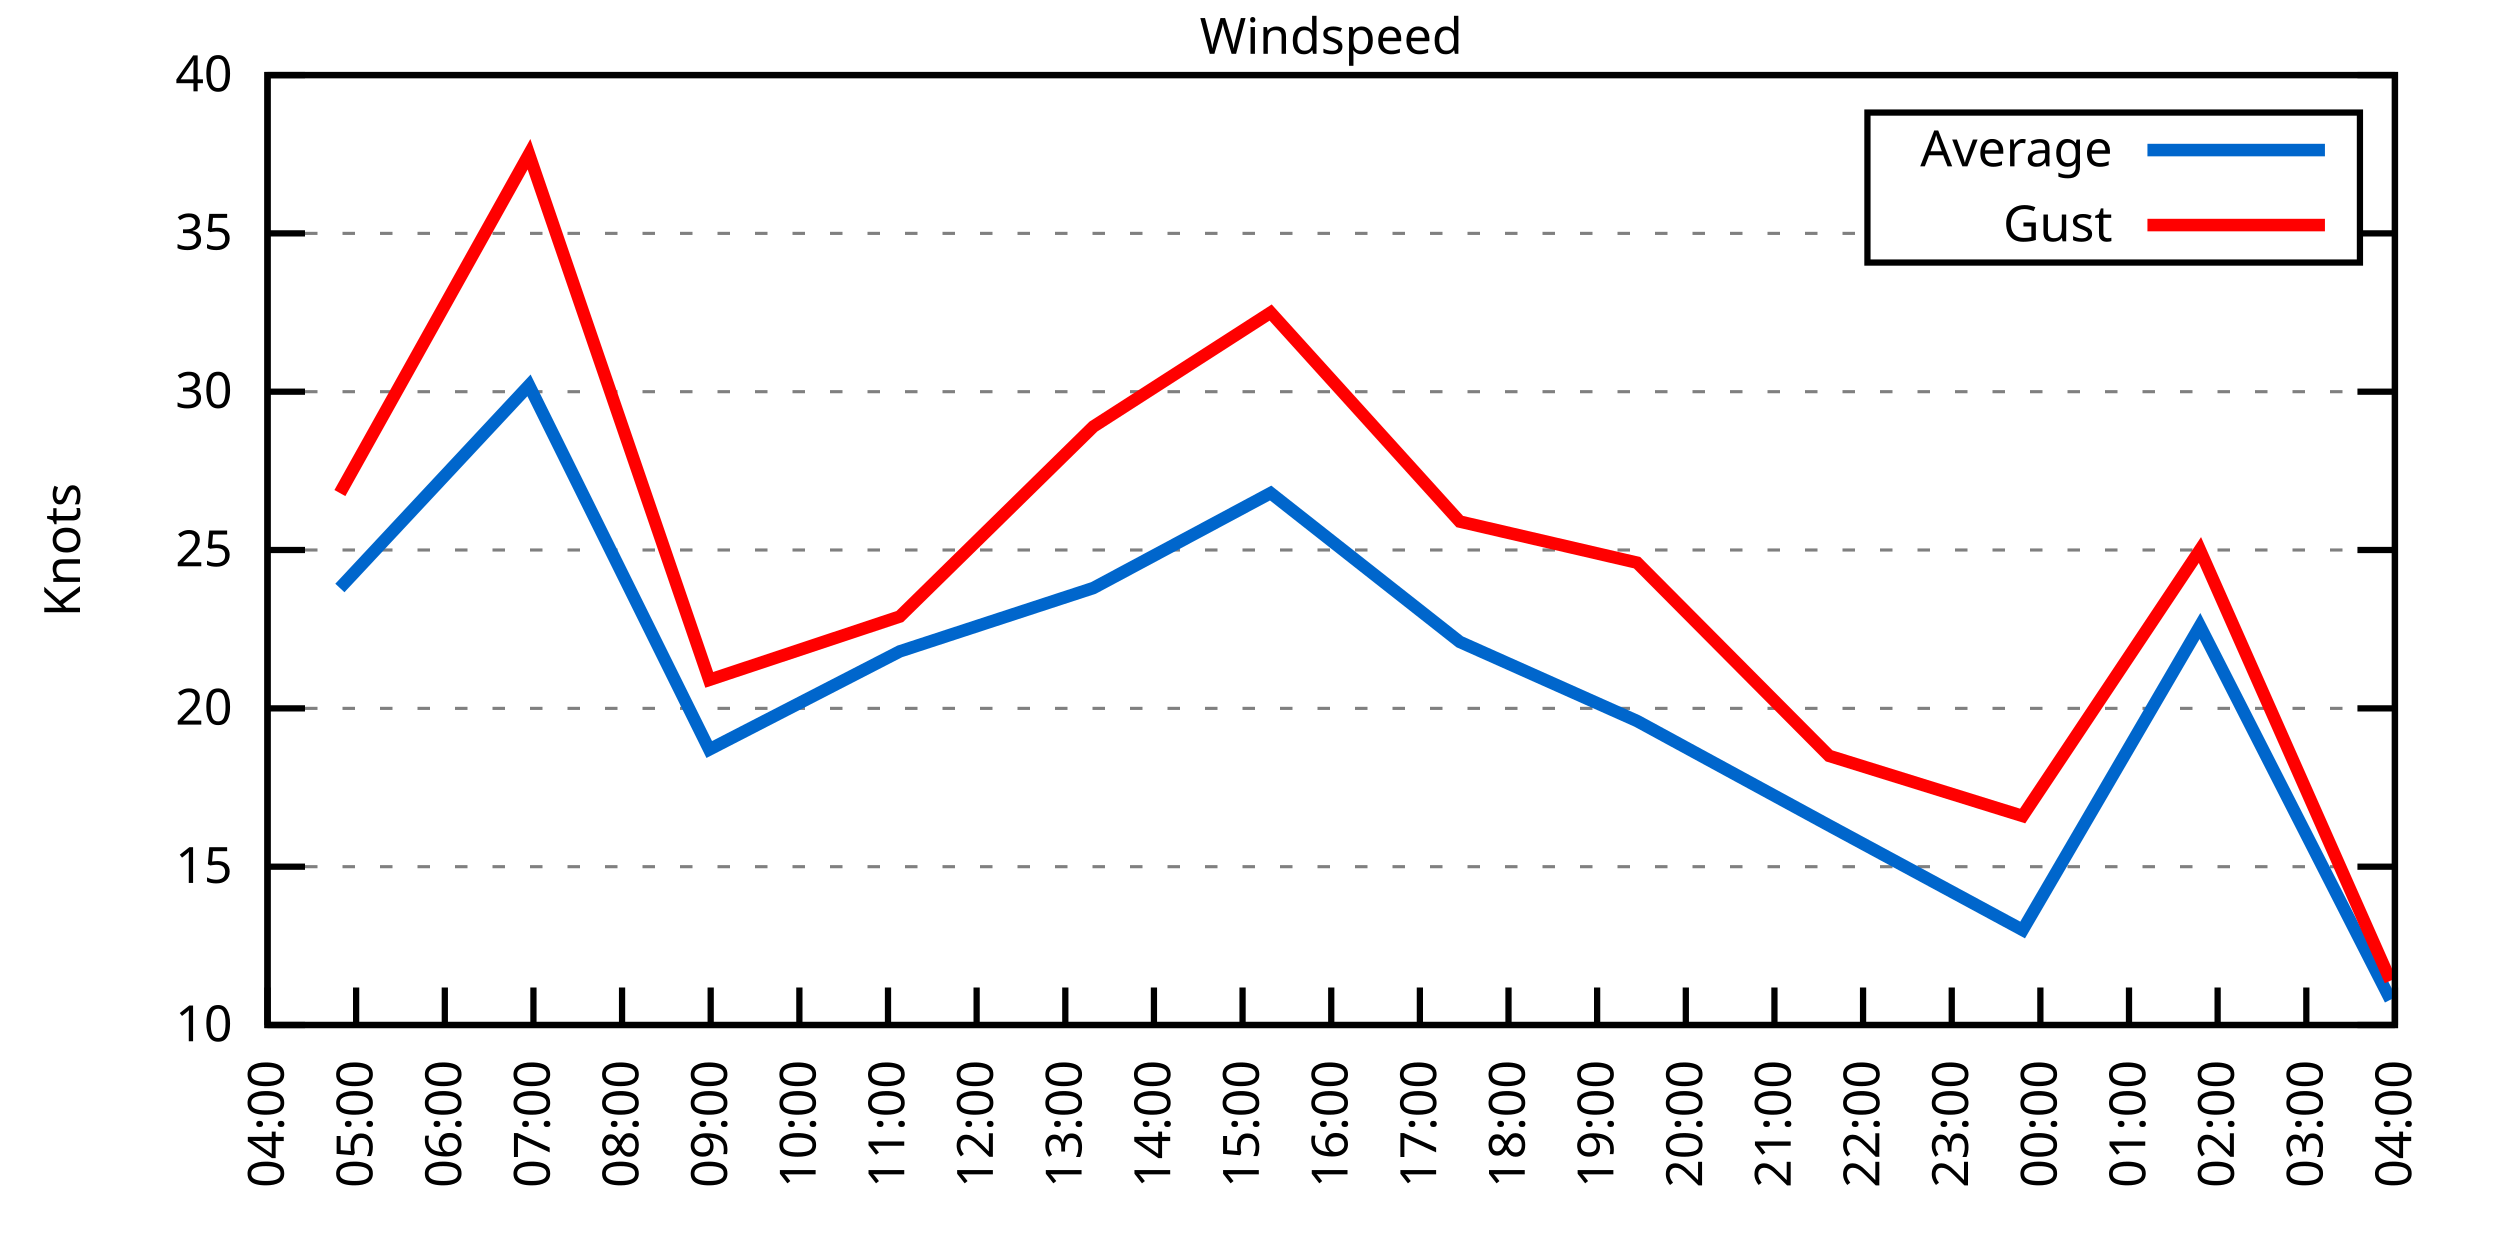
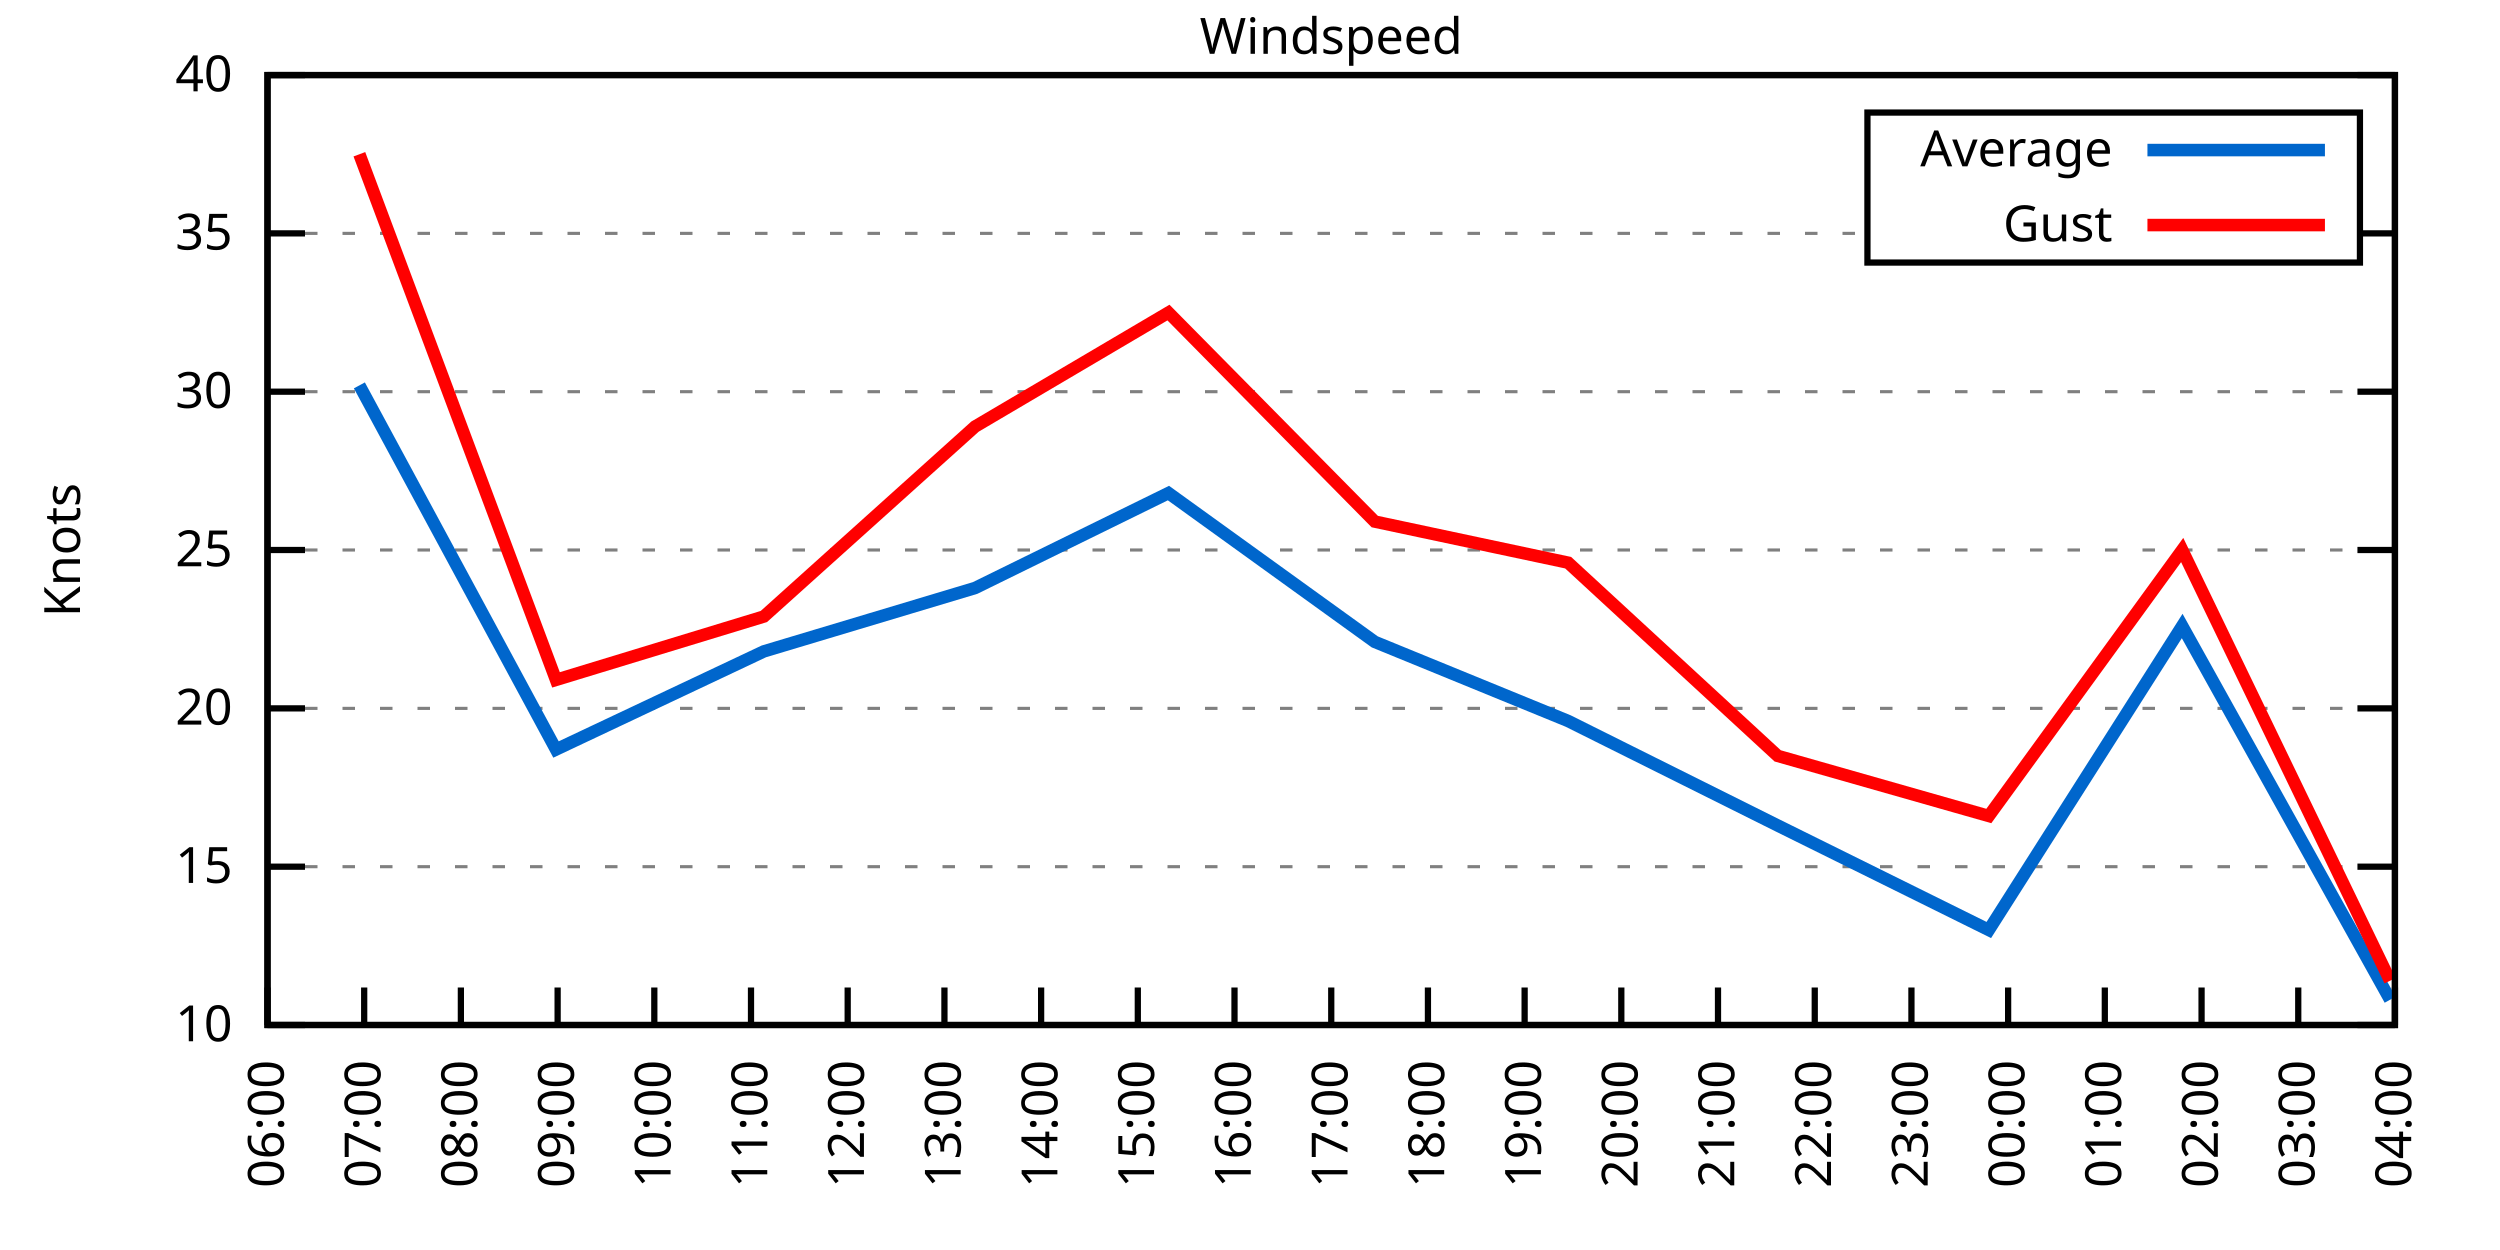
<svg xmlns="http://www.w3.org/2000/svg" xmlns:xlink="http://www.w3.org/1999/xlink" width="400" height="200" viewBox="0 0 400 200">
  <g id="gnuplot_canvas">
    <rect x="0" y="0" width="400" height="200" fill="none" />
    <defs>
      <circle id="gpDot" r="0.5" stroke-width="0.5" stroke="currentColor" />
      <path id="gpPt0" stroke-width="0.333" stroke="currentColor" d="M-1,0 h2 M0,-1 v2" />
      <path id="gpPt1" stroke-width="0.333" stroke="currentColor" d="M-1,-1 L1,1 M1,-1 L-1,1" />
      <path id="gpPt2" stroke-width="0.333" stroke="currentColor" d="M-1,0 L1,0 M0,-1 L0,1 M-1,-1 L1,1 M-1,1 L1,-1" />
      <rect id="gpPt3" stroke-width="0.333" stroke="currentColor" x="-1" y="-1" width="2" height="2" />
      <rect id="gpPt4" stroke-width="0.333" stroke="currentColor" fill="currentColor" x="-1" y="-1" width="2" height="2" />
      <circle id="gpPt5" stroke-width="0.333" stroke="currentColor" cx="0" cy="0" r="1" />
      <use xlink:href="#gpPt5" id="gpPt6" fill="currentColor" stroke="none" />
      <path id="gpPt7" stroke-width="0.333" stroke="currentColor" d="M0,-1.33 L-1.33,0.67 L1.33,0.67 z" />
      <use xlink:href="#gpPt7" id="gpPt8" fill="currentColor" stroke="none" />
      <use xlink:href="#gpPt7" id="gpPt9" stroke="currentColor" transform="rotate(180)" />
      <use xlink:href="#gpPt9" id="gpPt10" fill="currentColor" stroke="none" />
      <use xlink:href="#gpPt3" id="gpPt11" stroke="currentColor" transform="rotate(45)" />
      <use xlink:href="#gpPt11" id="gpPt12" fill="currentColor" stroke="none" />
      <path id="gpPt13" stroke-width="0.333" stroke="currentColor" d="M0,1.330 L1.265,0.411 L0.782,-1.067 L-0.782,-1.076 L-1.265,0.411 z" />
      <use xlink:href="#gpPt13" id="gpPt14" fill="currentColor" stroke="none" />
      <filter id="textbox" filterUnits="objectBoundingBox" x="0" y="0" height="1" width="1">
        <feFlood flood-color="white" flood-opacity="1" result="bgnd" />
        <feComposite in="SourceGraphic" in2="bgnd" operator="atop" />
      </filter>
      <filter id="greybox" filterUnits="objectBoundingBox" x="0" y="0" height="1" width="1">
        <feFlood flood-color="lightgrey" flood-opacity="1" result="grey" />
        <feComposite in="SourceGraphic" in2="grey" operator="atop" />
      </filter>
    </defs>
    <g fill="none" color="white" stroke="currentColor" stroke-width="1.00" stroke-linecap="butt" stroke-linejoin="miter">
</g>
    <g fill="none" color="black" stroke="currentColor" stroke-width="1.00" stroke-linecap="butt" stroke-linejoin="miter">
      <g stroke="none" shape-rendering="crispEdges">
        <polygon fill="rgb(255, 255, 255)" points="42.80,164.00 383.18,164.00 383.18,12.02 42.80,12.02 " />
      </g>
    </g>
    <g fill="none" color="black" stroke="currentColor" stroke-width="1.00" stroke-linecap="butt" stroke-linejoin="miter">
</g>
    <g fill="none" color="black" stroke="black" stroke-width="0.50" stroke-linecap="butt" stroke-linejoin="miter">
</g>
    <g fill="none" color="gray" stroke="currentColor" stroke-width="0.50" stroke-linecap="butt" stroke-linejoin="miter">
      <path stroke="gray" stroke-dasharray="2,4" class="gridline" d="M42.80,164.00 L383.19,164.00  " />
    </g>
    <g fill="none" color="gray" stroke="gray" stroke-width="1.00" stroke-linecap="butt" stroke-linejoin="miter">
</g>
    <g fill="none" color="black" stroke="currentColor" stroke-width="1.00" stroke-linecap="butt" stroke-linejoin="miter">
      <path stroke="black" d="M42.80,164.00 L48.80,164.00 M383.19,164.00 L377.19,164.00  " />
      <g transform="translate(37.20,166.60)" stroke="none" fill="black" font-family="Sans" font-size="8.00" text-anchor="end">
        <text>
          <tspan font-family="Sans"> 10</tspan>
        </text>
      </g>
    </g>
    <g fill="none" color="black" stroke="currentColor" stroke-width="1.00" stroke-linecap="butt" stroke-linejoin="miter">
</g>
    <g fill="none" color="black" stroke="black" stroke-width="0.50" stroke-linecap="butt" stroke-linejoin="miter">
</g>
    <g fill="none" color="gray" stroke="currentColor" stroke-width="0.50" stroke-linecap="butt" stroke-linejoin="miter">
      <path stroke="gray" stroke-dasharray="2,4" class="gridline" d="M42.80,138.67 L383.19,138.67  " />
    </g>
    <g fill="none" color="gray" stroke="gray" stroke-width="1.00" stroke-linecap="butt" stroke-linejoin="miter">
</g>
    <g fill="none" color="black" stroke="currentColor" stroke-width="1.00" stroke-linecap="butt" stroke-linejoin="miter">
      <path stroke="black" d="M42.80,138.67 L48.80,138.67 M383.19,138.67 L377.19,138.67  " />
      <g transform="translate(37.20,141.27)" stroke="none" fill="black" font-family="Sans" font-size="8.00" text-anchor="end">
        <text>
          <tspan font-family="Sans"> 15</tspan>
        </text>
      </g>
    </g>
    <g fill="none" color="black" stroke="currentColor" stroke-width="1.00" stroke-linecap="butt" stroke-linejoin="miter">
</g>
    <g fill="none" color="black" stroke="black" stroke-width="0.50" stroke-linecap="butt" stroke-linejoin="miter">
</g>
    <g fill="none" color="gray" stroke="currentColor" stroke-width="0.50" stroke-linecap="butt" stroke-linejoin="miter">
      <path stroke="gray" stroke-dasharray="2,4" class="gridline" d="M42.80,113.34 L383.19,113.34  " />
    </g>
    <g fill="none" color="gray" stroke="gray" stroke-width="1.00" stroke-linecap="butt" stroke-linejoin="miter">
</g>
    <g fill="none" color="black" stroke="currentColor" stroke-width="1.00" stroke-linecap="butt" stroke-linejoin="miter">
      <path stroke="black" d="M42.80,113.34 L48.80,113.34 M383.19,113.34 L377.19,113.34  " />
      <g transform="translate(37.20,115.94)" stroke="none" fill="black" font-family="Sans" font-size="8.00" text-anchor="end">
        <text>
          <tspan font-family="Sans"> 20</tspan>
        </text>
      </g>
    </g>
    <g fill="none" color="black" stroke="currentColor" stroke-width="1.00" stroke-linecap="butt" stroke-linejoin="miter">
</g>
    <g fill="none" color="black" stroke="black" stroke-width="0.50" stroke-linecap="butt" stroke-linejoin="miter">
</g>
    <g fill="none" color="gray" stroke="currentColor" stroke-width="0.50" stroke-linecap="butt" stroke-linejoin="miter">
      <path stroke="gray" stroke-dasharray="2,4" class="gridline" d="M42.80,88.00 L383.19,88.00  " />
    </g>
    <g fill="none" color="gray" stroke="gray" stroke-width="1.00" stroke-linecap="butt" stroke-linejoin="miter">
</g>
    <g fill="none" color="black" stroke="currentColor" stroke-width="1.00" stroke-linecap="butt" stroke-linejoin="miter">
      <path stroke="black" d="M42.80,88.00 L48.80,88.00 M383.19,88.00 L377.19,88.00  " />
      <g transform="translate(37.20,90.60)" stroke="none" fill="black" font-family="Sans" font-size="8.00" text-anchor="end">
        <text>
          <tspan font-family="Sans"> 25</tspan>
        </text>
      </g>
    </g>
    <g fill="none" color="black" stroke="currentColor" stroke-width="1.00" stroke-linecap="butt" stroke-linejoin="miter">
</g>
    <g fill="none" color="black" stroke="black" stroke-width="0.50" stroke-linecap="butt" stroke-linejoin="miter">
</g>
    <g fill="none" color="gray" stroke="currentColor" stroke-width="0.50" stroke-linecap="butt" stroke-linejoin="miter">
      <path stroke="gray" stroke-dasharray="2,4" class="gridline" d="M42.80,62.67 L383.19,62.67  " />
    </g>
    <g fill="none" color="gray" stroke="gray" stroke-width="1.00" stroke-linecap="butt" stroke-linejoin="miter">
</g>
    <g fill="none" color="black" stroke="currentColor" stroke-width="1.00" stroke-linecap="butt" stroke-linejoin="miter">
      <path stroke="black" d="M42.80,62.67 L48.80,62.67 M383.19,62.67 L377.19,62.67  " />
      <g transform="translate(37.20,65.27)" stroke="none" fill="black" font-family="Sans" font-size="8.00" text-anchor="end">
        <text>
          <tspan font-family="Sans"> 30</tspan>
        </text>
      </g>
    </g>
    <g fill="none" color="black" stroke="currentColor" stroke-width="1.00" stroke-linecap="butt" stroke-linejoin="miter">
</g>
    <g fill="none" color="black" stroke="black" stroke-width="0.50" stroke-linecap="butt" stroke-linejoin="miter">
</g>
    <g fill="none" color="gray" stroke="currentColor" stroke-width="0.50" stroke-linecap="butt" stroke-linejoin="miter">
      <path stroke="gray" stroke-dasharray="2,4" class="gridline" d="M42.80,37.34 L298.79,37.34 M377.59,37.34 L383.19,37.34  " />
    </g>
    <g fill="none" color="gray" stroke="gray" stroke-width="1.00" stroke-linecap="butt" stroke-linejoin="miter">
</g>
    <g fill="none" color="black" stroke="currentColor" stroke-width="1.00" stroke-linecap="butt" stroke-linejoin="miter">
      <path stroke="black" d="M42.80,37.34 L48.80,37.34 M383.19,37.34 L377.19,37.34  " />
      <g transform="translate(37.20,39.94)" stroke="none" fill="black" font-family="Sans" font-size="8.00" text-anchor="end">
        <text>
          <tspan font-family="Sans"> 35</tspan>
        </text>
      </g>
    </g>
    <g fill="none" color="black" stroke="currentColor" stroke-width="1.00" stroke-linecap="butt" stroke-linejoin="miter">
</g>
    <g fill="none" color="black" stroke="black" stroke-width="0.50" stroke-linecap="butt" stroke-linejoin="miter">
</g>
    <g fill="none" color="gray" stroke="currentColor" stroke-width="0.50" stroke-linecap="butt" stroke-linejoin="miter">
      <path stroke="gray" stroke-dasharray="2,4" class="gridline" d="M42.80,12.01 L383.19,12.01  " />
    </g>
    <g fill="none" color="gray" stroke="gray" stroke-width="1.00" stroke-linecap="butt" stroke-linejoin="miter">
</g>
    <g fill="none" color="black" stroke="currentColor" stroke-width="1.00" stroke-linecap="butt" stroke-linejoin="miter">
      <path stroke="black" d="M42.80,12.01 L48.80,12.01 M383.19,12.01 L377.19,12.01  " />
      <g transform="translate(37.20,14.61)" stroke="none" fill="black" font-family="Sans" font-size="8.00" text-anchor="end">
        <text>
          <tspan font-family="Sans"> 40</tspan>
        </text>
      </g>
    </g>
    <g fill="none" color="black" stroke="currentColor" stroke-width="1.00" stroke-linecap="butt" stroke-linejoin="miter">
      <path stroke="black" d="M42.80,164.00 L42.80,158.00  " />
      <g transform="translate(45.40,169.60) rotate(270.00)" stroke="none" fill="black" font-family="Sans" font-size="8.00" text-anchor="end">
        <text>
-           <tspan font-family="Sans">04:00</tspan>
-         </text>
-       </g>
-     </g>
-     <g fill="none" color="black" stroke="currentColor" stroke-width="1.00" stroke-linecap="butt" stroke-linejoin="miter">
-       <path stroke="black" d="M56.98,164.00 L56.98,158.00  " />
-       <g transform="translate(59.58,169.60) rotate(270.00)" stroke="none" fill="black" font-family="Sans" font-size="8.00" text-anchor="end">
-         <text>
-           <tspan font-family="Sans">05:00</tspan>
-         </text>
-       </g>
-     </g>
-     <g fill="none" color="black" stroke="currentColor" stroke-width="1.00" stroke-linecap="butt" stroke-linejoin="miter">
-       <path stroke="black" d="M71.17,164.00 L71.17,158.00  " />
-       <g transform="translate(73.77,169.60) rotate(270.00)" stroke="none" fill="black" font-family="Sans" font-size="8.00" text-anchor="end">
-         <text>
          <tspan font-family="Sans">06:00</tspan>
        </text>
      </g>
    </g>
    <g fill="none" color="black" stroke="currentColor" stroke-width="1.00" stroke-linecap="butt" stroke-linejoin="miter">
-       <path stroke="black" d="M85.35,164.00 L85.35,158.00  " />
-       <g transform="translate(87.95,169.60) rotate(270.00)" stroke="none" fill="black" font-family="Sans" font-size="8.00" text-anchor="end">
+       <path stroke="black" d="M58.27,164.00 L58.27,158.00  " />
+       <g transform="translate(60.87,169.60) rotate(270.00)" stroke="none" fill="black" font-family="Sans" font-size="8.00" text-anchor="end">
        <text>
          <tspan font-family="Sans">07:00</tspan>
        </text>
      </g>
    </g>
    <g fill="none" color="black" stroke="currentColor" stroke-width="1.00" stroke-linecap="butt" stroke-linejoin="miter">
-       <path stroke="black" d="M99.53,164.00 L99.53,158.00  " />
-       <g transform="translate(102.13,169.60) rotate(270.00)" stroke="none" fill="black" font-family="Sans" font-size="8.00" text-anchor="end">
+       <path stroke="black" d="M73.74,164.00 L73.74,158.00  " />
+       <g transform="translate(76.34,169.60) rotate(270.00)" stroke="none" fill="black" font-family="Sans" font-size="8.00" text-anchor="end">
        <text>
          <tspan font-family="Sans">08:00</tspan>
        </text>
      </g>
    </g>
    <g fill="none" color="black" stroke="currentColor" stroke-width="1.00" stroke-linecap="butt" stroke-linejoin="miter">
-       <path stroke="black" d="M113.71,164.00 L113.71,158.00  " />
-       <g transform="translate(116.31,169.60) rotate(270.00)" stroke="none" fill="black" font-family="Sans" font-size="8.00" text-anchor="end">
+       <path stroke="black" d="M89.22,164.00 L89.22,158.00  " />
+       <g transform="translate(91.82,169.60) rotate(270.00)" stroke="none" fill="black" font-family="Sans" font-size="8.00" text-anchor="end">
        <text>
          <tspan font-family="Sans">09:00</tspan>
        </text>
      </g>
    </g>
    <g fill="none" color="black" stroke="currentColor" stroke-width="1.00" stroke-linecap="butt" stroke-linejoin="miter">
-       <path stroke="black" d="M127.90,164.00 L127.90,158.00  " />
-       <g transform="translate(130.50,169.60) rotate(270.00)" stroke="none" fill="black" font-family="Sans" font-size="8.00" text-anchor="end">
+       <path stroke="black" d="M104.69,164.00 L104.69,158.00  " />
+       <g transform="translate(107.29,169.60) rotate(270.00)" stroke="none" fill="black" font-family="Sans" font-size="8.00" text-anchor="end">
        <text>
          <tspan font-family="Sans">10:00</tspan>
        </text>
      </g>
    </g>
    <g fill="none" color="black" stroke="currentColor" stroke-width="1.00" stroke-linecap="butt" stroke-linejoin="miter">
-       <path stroke="black" d="M142.08,164.00 L142.08,158.00  " />
-       <g transform="translate(144.68,169.60) rotate(270.00)" stroke="none" fill="black" font-family="Sans" font-size="8.00" text-anchor="end">
+       <path stroke="black" d="M120.16,164.00 L120.16,158.00  " />
+       <g transform="translate(122.76,169.60) rotate(270.00)" stroke="none" fill="black" font-family="Sans" font-size="8.00" text-anchor="end">
        <text>
          <tspan font-family="Sans">11:00</tspan>
        </text>
      </g>
    </g>
    <g fill="none" color="black" stroke="currentColor" stroke-width="1.00" stroke-linecap="butt" stroke-linejoin="miter">
-       <path stroke="black" d="M156.26,164.00 L156.26,158.00  " />
-       <g transform="translate(158.86,169.60) rotate(270.00)" stroke="none" fill="black" font-family="Sans" font-size="8.00" text-anchor="end">
+       <path stroke="black" d="M135.63,164.00 L135.63,158.00  " />
+       <g transform="translate(138.23,169.60) rotate(270.00)" stroke="none" fill="black" font-family="Sans" font-size="8.00" text-anchor="end">
        <text>
          <tspan font-family="Sans">12:00</tspan>
        </text>
      </g>
    </g>
    <g fill="none" color="black" stroke="currentColor" stroke-width="1.00" stroke-linecap="butt" stroke-linejoin="miter">
-       <path stroke="black" d="M170.45,164.00 L170.45,158.00  " />
-       <g transform="translate(173.05,169.60) rotate(270.00)" stroke="none" fill="black" font-family="Sans" font-size="8.00" text-anchor="end">
+       <path stroke="black" d="M151.11,164.00 L151.11,158.00  " />
+       <g transform="translate(153.71,169.60) rotate(270.00)" stroke="none" fill="black" font-family="Sans" font-size="8.00" text-anchor="end">
        <text>
          <tspan font-family="Sans">13:00</tspan>
        </text>
      </g>
    </g>
    <g fill="none" color="black" stroke="currentColor" stroke-width="1.00" stroke-linecap="butt" stroke-linejoin="miter">
-       <path stroke="black" d="M184.63,164.00 L184.63,158.00  " />
-       <g transform="translate(187.23,169.60) rotate(270.00)" stroke="none" fill="black" font-family="Sans" font-size="8.00" text-anchor="end">
+       <path stroke="black" d="M166.58,164.00 L166.58,158.00  " />
+       <g transform="translate(169.18,169.60) rotate(270.00)" stroke="none" fill="black" font-family="Sans" font-size="8.00" text-anchor="end">
        <text>
          <tspan font-family="Sans">14:00</tspan>
        </text>
      </g>
    </g>
    <g fill="none" color="black" stroke="currentColor" stroke-width="1.00" stroke-linecap="butt" stroke-linejoin="miter">
-       <path stroke="black" d="M198.81,164.00 L198.81,158.00  " />
-       <g transform="translate(201.41,169.60) rotate(270.00)" stroke="none" fill="black" font-family="Sans" font-size="8.00" text-anchor="end">
+       <path stroke="black" d="M182.05,164.00 L182.05,158.00  " />
+       <g transform="translate(184.65,169.60) rotate(270.00)" stroke="none" fill="black" font-family="Sans" font-size="8.00" text-anchor="end">
        <text>
          <tspan font-family="Sans">15:00</tspan>
+         </text>
+       </g>
+     </g>
+     <g fill="none" color="black" stroke="currentColor" stroke-width="1.00" stroke-linecap="butt" stroke-linejoin="miter">
+       <path stroke="black" d="M197.52,164.00 L197.52,158.00  " />
+       <g transform="translate(200.12,169.60) rotate(270.00)" stroke="none" fill="black" font-family="Sans" font-size="8.00" text-anchor="end">
+         <text>
+           <tspan font-family="Sans">16:00</tspan>
        </text>
      </g>
    </g>
    <g fill="none" color="black" stroke="currentColor" stroke-width="1.00" stroke-linecap="butt" stroke-linejoin="miter">
      <path stroke="black" d="M213.00,164.00 L213.00,158.00  " />
      <g transform="translate(215.60,169.60) rotate(270.00)" stroke="none" fill="black" font-family="Sans" font-size="8.00" text-anchor="end">
        <text>
-           <tspan font-family="Sans">16:00</tspan>
-         </text>
-       </g>
-     </g>
-     <g fill="none" color="black" stroke="currentColor" stroke-width="1.00" stroke-linecap="butt" stroke-linejoin="miter">
-       <path stroke="black" d="M227.18,164.00 L227.18,158.00  " />
-       <g transform="translate(229.78,169.60) rotate(270.00)" stroke="none" fill="black" font-family="Sans" font-size="8.00" text-anchor="end">
-         <text>
          <tspan font-family="Sans">17:00</tspan>
        </text>
      </g>
    </g>
    <g fill="none" color="black" stroke="currentColor" stroke-width="1.00" stroke-linecap="butt" stroke-linejoin="miter">
-       <path stroke="black" d="M241.36,164.00 L241.36,158.00  " />
-       <g transform="translate(243.96,169.60) rotate(270.00)" stroke="none" fill="black" font-family="Sans" font-size="8.00" text-anchor="end">
+       <path stroke="black" d="M228.47,164.00 L228.47,158.00  " />
+       <g transform="translate(231.07,169.60) rotate(270.00)" stroke="none" fill="black" font-family="Sans" font-size="8.00" text-anchor="end">
        <text>
          <tspan font-family="Sans">18:00</tspan>
        </text>
      </g>
    </g>
    <g fill="none" color="black" stroke="currentColor" stroke-width="1.00" stroke-linecap="butt" stroke-linejoin="miter">
-       <path stroke="black" d="M255.54,164.00 L255.54,158.00  " />
-       <g transform="translate(258.14,169.60) rotate(270.00)" stroke="none" fill="black" font-family="Sans" font-size="8.00" text-anchor="end">
+       <path stroke="black" d="M243.94,164.00 L243.94,158.00  " />
+       <g transform="translate(246.54,169.60) rotate(270.00)" stroke="none" fill="black" font-family="Sans" font-size="8.00" text-anchor="end">
        <text>
          <tspan font-family="Sans">19:00</tspan>
        </text>
      </g>
    </g>
    <g fill="none" color="black" stroke="currentColor" stroke-width="1.00" stroke-linecap="butt" stroke-linejoin="miter">
-       <path stroke="black" d="M269.73,164.00 L269.73,158.00  " />
-       <g transform="translate(272.33,169.60) rotate(270.00)" stroke="none" fill="black" font-family="Sans" font-size="8.00" text-anchor="end">
+       <path stroke="black" d="M259.41,164.00 L259.41,158.00  " />
+       <g transform="translate(262.01,169.60) rotate(270.00)" stroke="none" fill="black" font-family="Sans" font-size="8.00" text-anchor="end">
        <text>
          <tspan font-family="Sans">20:00</tspan>
        </text>
      </g>
    </g>
    <g fill="none" color="black" stroke="currentColor" stroke-width="1.00" stroke-linecap="butt" stroke-linejoin="miter">
-       <path stroke="black" d="M283.91,164.00 L283.91,158.00  " />
-       <g transform="translate(286.51,169.60) rotate(270.00)" stroke="none" fill="black" font-family="Sans" font-size="8.00" text-anchor="end">
+       <path stroke="black" d="M274.88,164.00 L274.88,158.00  " />
+       <g transform="translate(277.48,169.60) rotate(270.00)" stroke="none" fill="black" font-family="Sans" font-size="8.00" text-anchor="end">
        <text>
          <tspan font-family="Sans">21:00</tspan>
        </text>
      </g>
    </g>
    <g fill="none" color="black" stroke="currentColor" stroke-width="1.00" stroke-linecap="butt" stroke-linejoin="miter">
-       <path stroke="black" d="M298.09,164.00 L298.09,158.00  " />
-       <g transform="translate(300.69,169.60) rotate(270.00)" stroke="none" fill="black" font-family="Sans" font-size="8.00" text-anchor="end">
+       <path stroke="black" d="M290.36,164.00 L290.36,158.00  " />
+       <g transform="translate(292.96,169.60) rotate(270.00)" stroke="none" fill="black" font-family="Sans" font-size="8.00" text-anchor="end">
        <text>
          <tspan font-family="Sans">22:00</tspan>
        </text>
      </g>
    </g>
    <g fill="none" color="black" stroke="currentColor" stroke-width="1.00" stroke-linecap="butt" stroke-linejoin="miter">
-       <path stroke="black" d="M312.28,164.00 L312.28,158.00  " />
-       <g transform="translate(314.88,169.60) rotate(270.00)" stroke="none" fill="black" font-family="Sans" font-size="8.00" text-anchor="end">
+       <path stroke="black" d="M305.83,164.00 L305.83,158.00  " />
+       <g transform="translate(308.43,169.60) rotate(270.00)" stroke="none" fill="black" font-family="Sans" font-size="8.00" text-anchor="end">
        <text>
          <tspan font-family="Sans">23:00</tspan>
        </text>
      </g>
    </g>
    <g fill="none" color="black" stroke="currentColor" stroke-width="1.00" stroke-linecap="butt" stroke-linejoin="miter">
-       <path stroke="black" d="M326.46,164.00 L326.46,158.00  " />
-       <g transform="translate(329.06,169.60) rotate(270.00)" stroke="none" fill="black" font-family="Sans" font-size="8.00" text-anchor="end">
+       <path stroke="black" d="M321.30,164.00 L321.30,158.00  " />
+       <g transform="translate(323.90,169.60) rotate(270.00)" stroke="none" fill="black" font-family="Sans" font-size="8.00" text-anchor="end">
        <text>
          <tspan font-family="Sans">00:00</tspan>
        </text>
      </g>
    </g>
    <g fill="none" color="black" stroke="currentColor" stroke-width="1.00" stroke-linecap="butt" stroke-linejoin="miter">
-       <path stroke="black" d="M340.64,164.00 L340.64,158.00  " />
-       <g transform="translate(343.24,169.60) rotate(270.00)" stroke="none" fill="black" font-family="Sans" font-size="8.00" text-anchor="end">
+       <path stroke="black" d="M336.77,164.00 L336.77,158.00  " />
+       <g transform="translate(339.37,169.60) rotate(270.00)" stroke="none" fill="black" font-family="Sans" font-size="8.00" text-anchor="end">
        <text>
          <tspan font-family="Sans">01:00</tspan>
        </text>
      </g>
    </g>
    <g fill="none" color="black" stroke="currentColor" stroke-width="1.00" stroke-linecap="butt" stroke-linejoin="miter">
-       <path stroke="black" d="M354.82,164.00 L354.82,158.00  " />
-       <g transform="translate(357.42,169.60) rotate(270.00)" stroke="none" fill="black" font-family="Sans" font-size="8.00" text-anchor="end">
+       <path stroke="black" d="M352.25,164.00 L352.25,158.00  " />
+       <g transform="translate(354.85,169.60) rotate(270.00)" stroke="none" fill="black" font-family="Sans" font-size="8.00" text-anchor="end">
        <text>
          <tspan font-family="Sans">02:00</tspan>
        </text>
      </g>
    </g>
    <g fill="none" color="black" stroke="currentColor" stroke-width="1.00" stroke-linecap="butt" stroke-linejoin="miter">
-       <path stroke="black" d="M369.01,164.00 L369.01,158.00  " />
-       <g transform="translate(371.61,169.60) rotate(270.00)" stroke="none" fill="black" font-family="Sans" font-size="8.00" text-anchor="end">
+       <path stroke="black" d="M367.72,164.00 L367.72,158.00  " />
+       <g transform="translate(370.32,169.60) rotate(270.00)" stroke="none" fill="black" font-family="Sans" font-size="8.00" text-anchor="end">
        <text>
          <tspan font-family="Sans">03:00</tspan>
        </text>
      </g>
    </g>
    <g fill="none" color="black" stroke="currentColor" stroke-width="1.00" stroke-linecap="butt" stroke-linejoin="miter">
      <path stroke="black" d="M383.19,164.00 L383.19,158.00  " />
      <g transform="translate(385.79,169.60) rotate(270.00)" stroke="none" fill="black" font-family="Sans" font-size="8.00" text-anchor="end">
        <text>
          <tspan font-family="Sans">04:00</tspan>
        </text>
      </g>
    </g>
    <g fill="none" color="black" stroke="currentColor" stroke-width="1.00" stroke-linecap="butt" stroke-linejoin="miter">
</g>
    <g fill="none" color="black" stroke="currentColor" stroke-width="1.00" stroke-linecap="butt" stroke-linejoin="miter">
      <path stroke="black" d="M42.80,12.01 L42.80,164.00 L383.19,164.00 L383.19,12.01 L42.80,12.01 Z  " />
    </g>
    <g fill="none" color="black" stroke="currentColor" stroke-width="1.00" stroke-linecap="butt" stroke-linejoin="miter">
</g>
    <g fill="none" color="black" stroke="currentColor" stroke-width="1.00" stroke-linecap="butt" stroke-linejoin="miter">
      <path stroke="black" d="M298.79,42.01 L298.79,18.01 L377.59,18.01 L377.59,42.01 L298.79,42.01 Z  " />
    </g>
    <g id="Windspeed_plot_1">
      <g fill="none" color="white" stroke="black" stroke-width="2.00" stroke-linecap="butt" stroke-linejoin="miter">
</g>
      <g fill="none" color="black" stroke="currentColor" stroke-width="2.00" stroke-linecap="butt" stroke-linejoin="miter">
        <g transform="translate(337.99,26.61)" stroke="none" fill="black" font-family="Sans" font-size="8.00" text-anchor="end">
          <text>
            <tspan font-family="Sans">Average</tspan>
          </text>
        </g>
      </g>
      <g fill="none" color="black" stroke="currentColor" stroke-width="2.00" stroke-linecap="butt" stroke-linejoin="miter">
-         <path stroke="rgb(  0, 102, 204)" d="M343.59,24.01 L371.99,24.01 M54.38,94.08 L84.64,61.66 L113.48,119.92 L143.97,104.22 L174.94,94.08 L203.30,78.89   L233.56,102.70 L261.93,115.36 L292.66,132.08 L323.62,148.80 L351.99,100.16 L382.48,159.95  " />
+         <path stroke="rgb(  0, 102, 204)" d="M343.59,24.01 L371.99,24.01 M57.50,61.66 L88.96,119.92 L122.22,104.22 L156.01,94.08 L186.95,78.89 L219.96,102.70   L250.90,115.36 L284.43,132.08 L318.21,148.80 L349.15,100.16 L382.42,159.95  " />
      </g>
    </g>
    <g id="Windspeed_plot_2">
      <g fill="none" color="black" stroke="currentColor" stroke-width="2.00" stroke-linecap="butt" stroke-linejoin="miter">
        <g transform="translate(337.99,38.61)" stroke="none" fill="black" font-family="Sans" font-size="8.00" text-anchor="end">
          <text>
            <tspan font-family="Sans">Gust</tspan>
          </text>
        </g>
      </g>
      <g fill="none" color="black" stroke="currentColor" stroke-width="2.00" stroke-linecap="butt" stroke-linejoin="miter">
-         <path stroke="rgb(255,   0,   0)" d="M343.59,36.01 L371.99,36.01 M54.38,78.89 L84.64,24.68 L113.48,108.78 L143.97,98.64 L174.94,68.25 L203.30,50.01   L233.56,83.45 L261.93,90.03 L292.66,120.94 L323.62,130.56 L351.99,88.00 L382.48,156.91  " />
+         <path stroke="rgb(255,   0,   0)" d="M343.59,36.01 L371.99,36.01 M57.50,24.68 L88.96,108.78 L122.22,98.64 L156.01,68.25 L186.95,50.01 L219.96,83.45   L250.90,90.03 L284.43,120.94 L318.21,130.56 L349.15,88.00 L382.42,156.91  " />
      </g>
    </g>
    <g fill="none" color="black" stroke="currentColor" stroke-width="2.00" stroke-linecap="butt" stroke-linejoin="miter">
</g>
    <g fill="none" color="black" stroke="black" stroke-width="1.00" stroke-linecap="butt" stroke-linejoin="miter">
</g>
    <g fill="none" color="black" stroke="currentColor" stroke-width="1.00" stroke-linecap="butt" stroke-linejoin="miter">
      <path stroke="black" d="M42.80,12.01 L42.80,164.00 L383.19,164.00 L383.19,12.01 L42.80,12.01 Z  " />
      <g transform="translate(12.80,88.01) rotate(270.00)" stroke="none" fill="black" font-family="Sans" font-size="8.00" text-anchor="middle">
        <text>
          <tspan font-family="Sans">Knots</tspan>
        </text>
      </g>
    </g>
    <g fill="none" color="black" stroke="currentColor" stroke-width="1.00" stroke-linecap="butt" stroke-linejoin="miter">
</g>
    <g fill="none" color="black" stroke="currentColor" stroke-width="1.00" stroke-linecap="butt" stroke-linejoin="miter">
      <g transform="translate(212.99,8.61)" stroke="none" fill="black" font-family="Sans" font-size="8.00" text-anchor="middle">
        <text>
          <tspan font-family="Sans">Windspeed</tspan>
        </text>
      </g>
    </g>
    <g fill="none" color="black" stroke="currentColor" stroke-width="1.00" stroke-linecap="butt" stroke-linejoin="miter">
</g>
  </g>
</svg>
